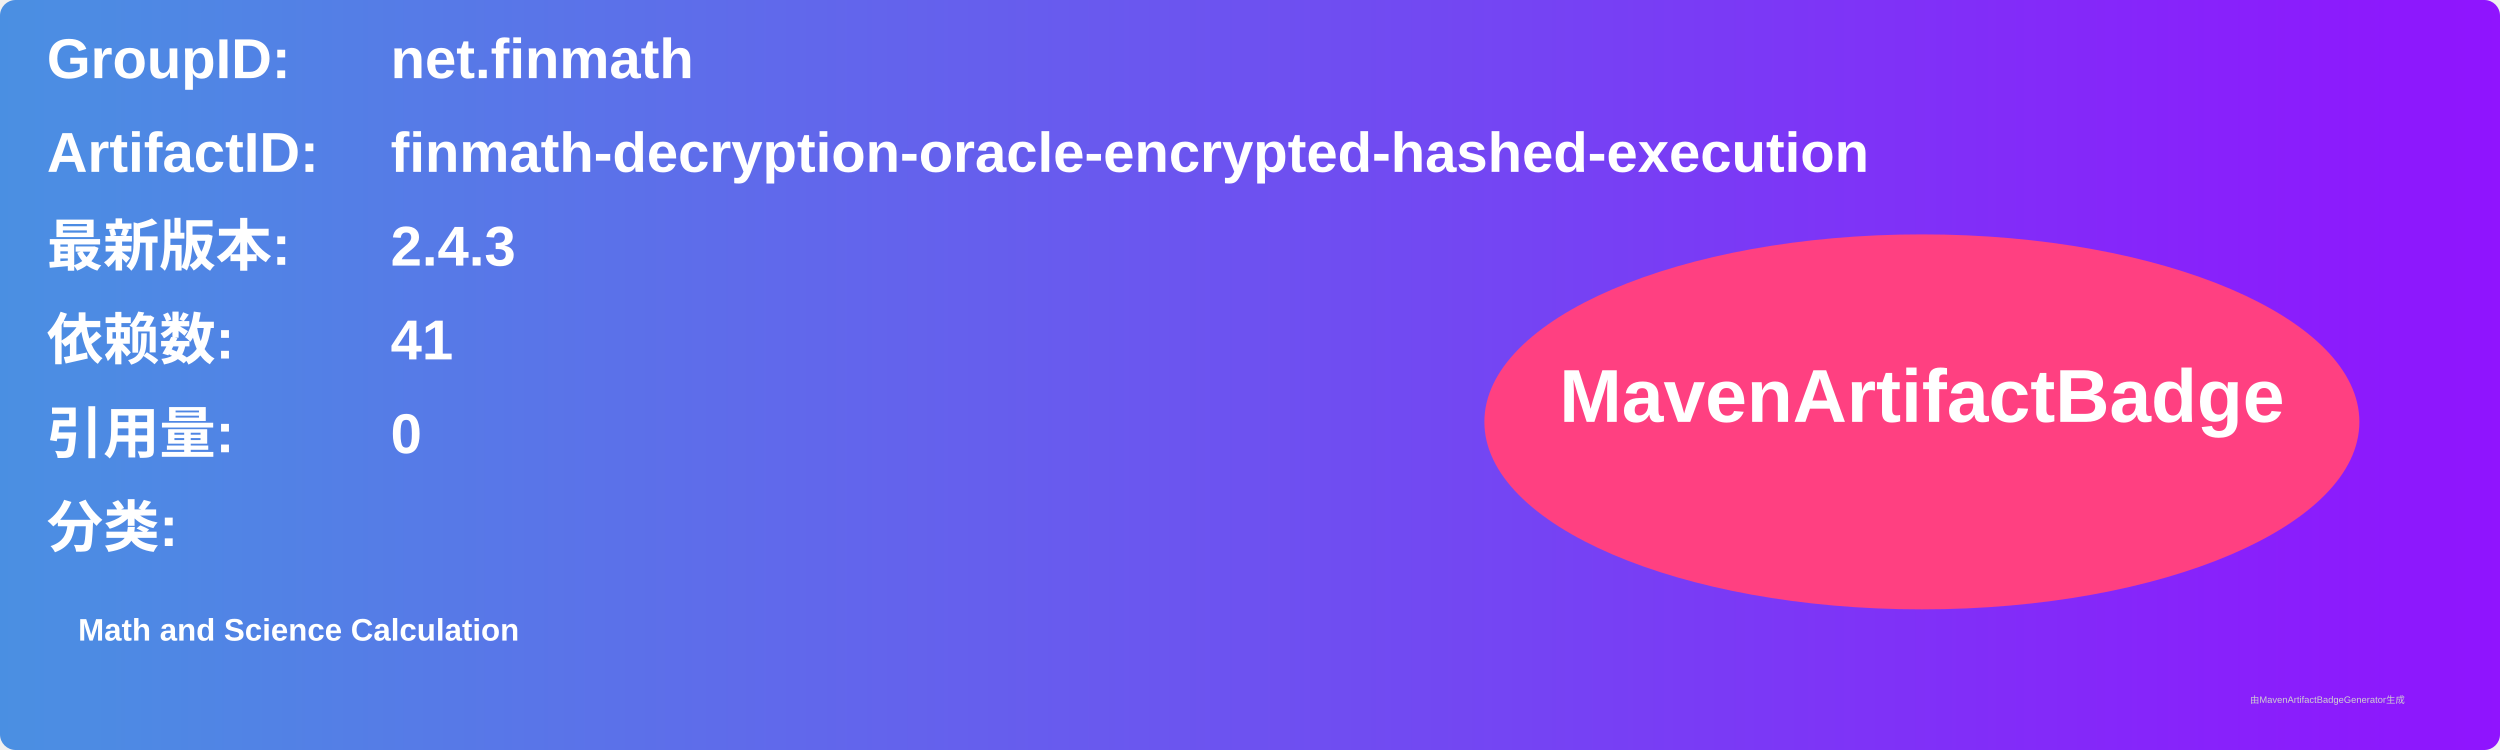
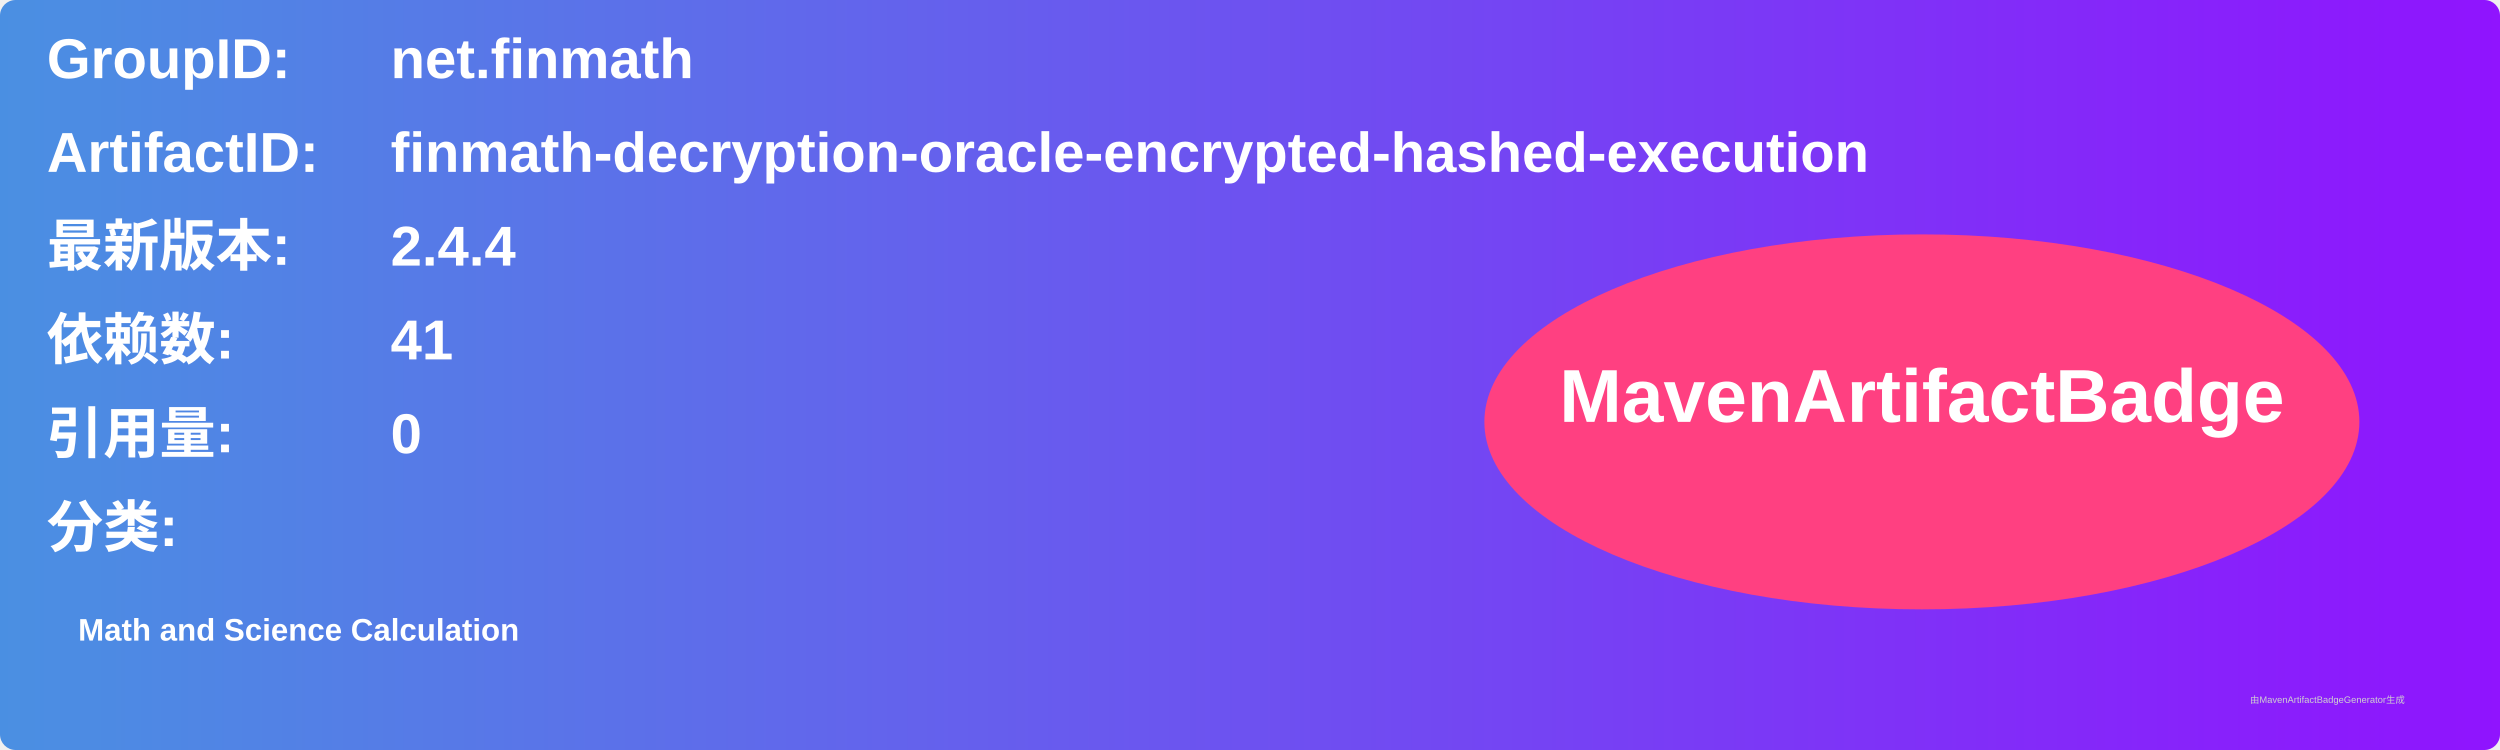
<svg xmlns="http://www.w3.org/2000/svg" width="800" height="240" viewBox="0 0 800 240">
  <linearGradient id="grad" x1="0%" y1="0%" x2="100%" y2="0%">
    <stop offset="0%" stop-color="#4a90e2" />
    <stop offset="100%" stop-color="#9013fe" />
  </linearGradient>
  <rect width="100%" height="100%" rx="5" ry="5" fill="url(#grad)" />
  <g transform="translate(15, 15)">
    <text x="0" y="10" font-family="Arial" font-size="18" fill="white" font-weight="bold" width="260">GroupID:</text>
    <text x="110" y="10" font-family="Arial" font-size="18" fill="white" font-weight="bold" width="460">net.finmath</text>
    <text x="0" y="40" font-family="Arial" font-size="18" fill="white" font-weight="bold" width="260">ArtifactID:</text>
    <text x="110" y="40" font-family="Arial" font-size="18" fill="white" font-weight="bold" width="460">finmath-decryption-oracle-encrypted-hashed-execution</text>
    <text x="0" y="70" font-family="Arial" font-size="18" fill="white" font-weight="bold">最新版本:</text>
    <text x="110" y="70" font-family="Arial" font-size="18" fill="white" font-weight="bold">
-       <tspan font-weight="bold">2.4.3</tspan>
+       <tspan font-weight="bold">2.4.4</tspan>
    </text>
    <text x="0" y="100" font-family="Arial" font-size="18" fill="white" font-weight="bold">依赖数: </text>
    <text x="110" y="100" font-family="Arial" font-size="18" fill="white">
      <tspan font-weight="bold">41</tspan>
    </text>
    <text x="0" y="130" font-family="Arial" font-size="18" fill="white" font-weight="bold">引用量: </text>
    <text x="110" y="130" font-family="Arial" font-size="18" fill="white">
      <tspan font-weight="bold">0</tspan>
    </text>
    <text x="0" y="160" font-family="Arial" font-size="18" fill="white" font-weight="bold">分类:</text>
    <text x="10" y="190" font-family="Arial" font-size="10" fill="white">
      <tspan font-weight="bold">Math and Science Calculation</tspan>
    </text>
    <ellipse cx="600" cy="120" rx="140" ry="60" fill="#ff4081" />
    <text x="600" y="120" text-anchor="middle" font-family="Arial" font-size="24" fill="white" font-weight="bold">MavenArtifactBadge</text>
  </g>
  <text x="720" y="225" font-family="Arial" font-size="3" fill="#d0d0d0">由MavenArtifactBadgeGenerator生成</text>
</svg>
